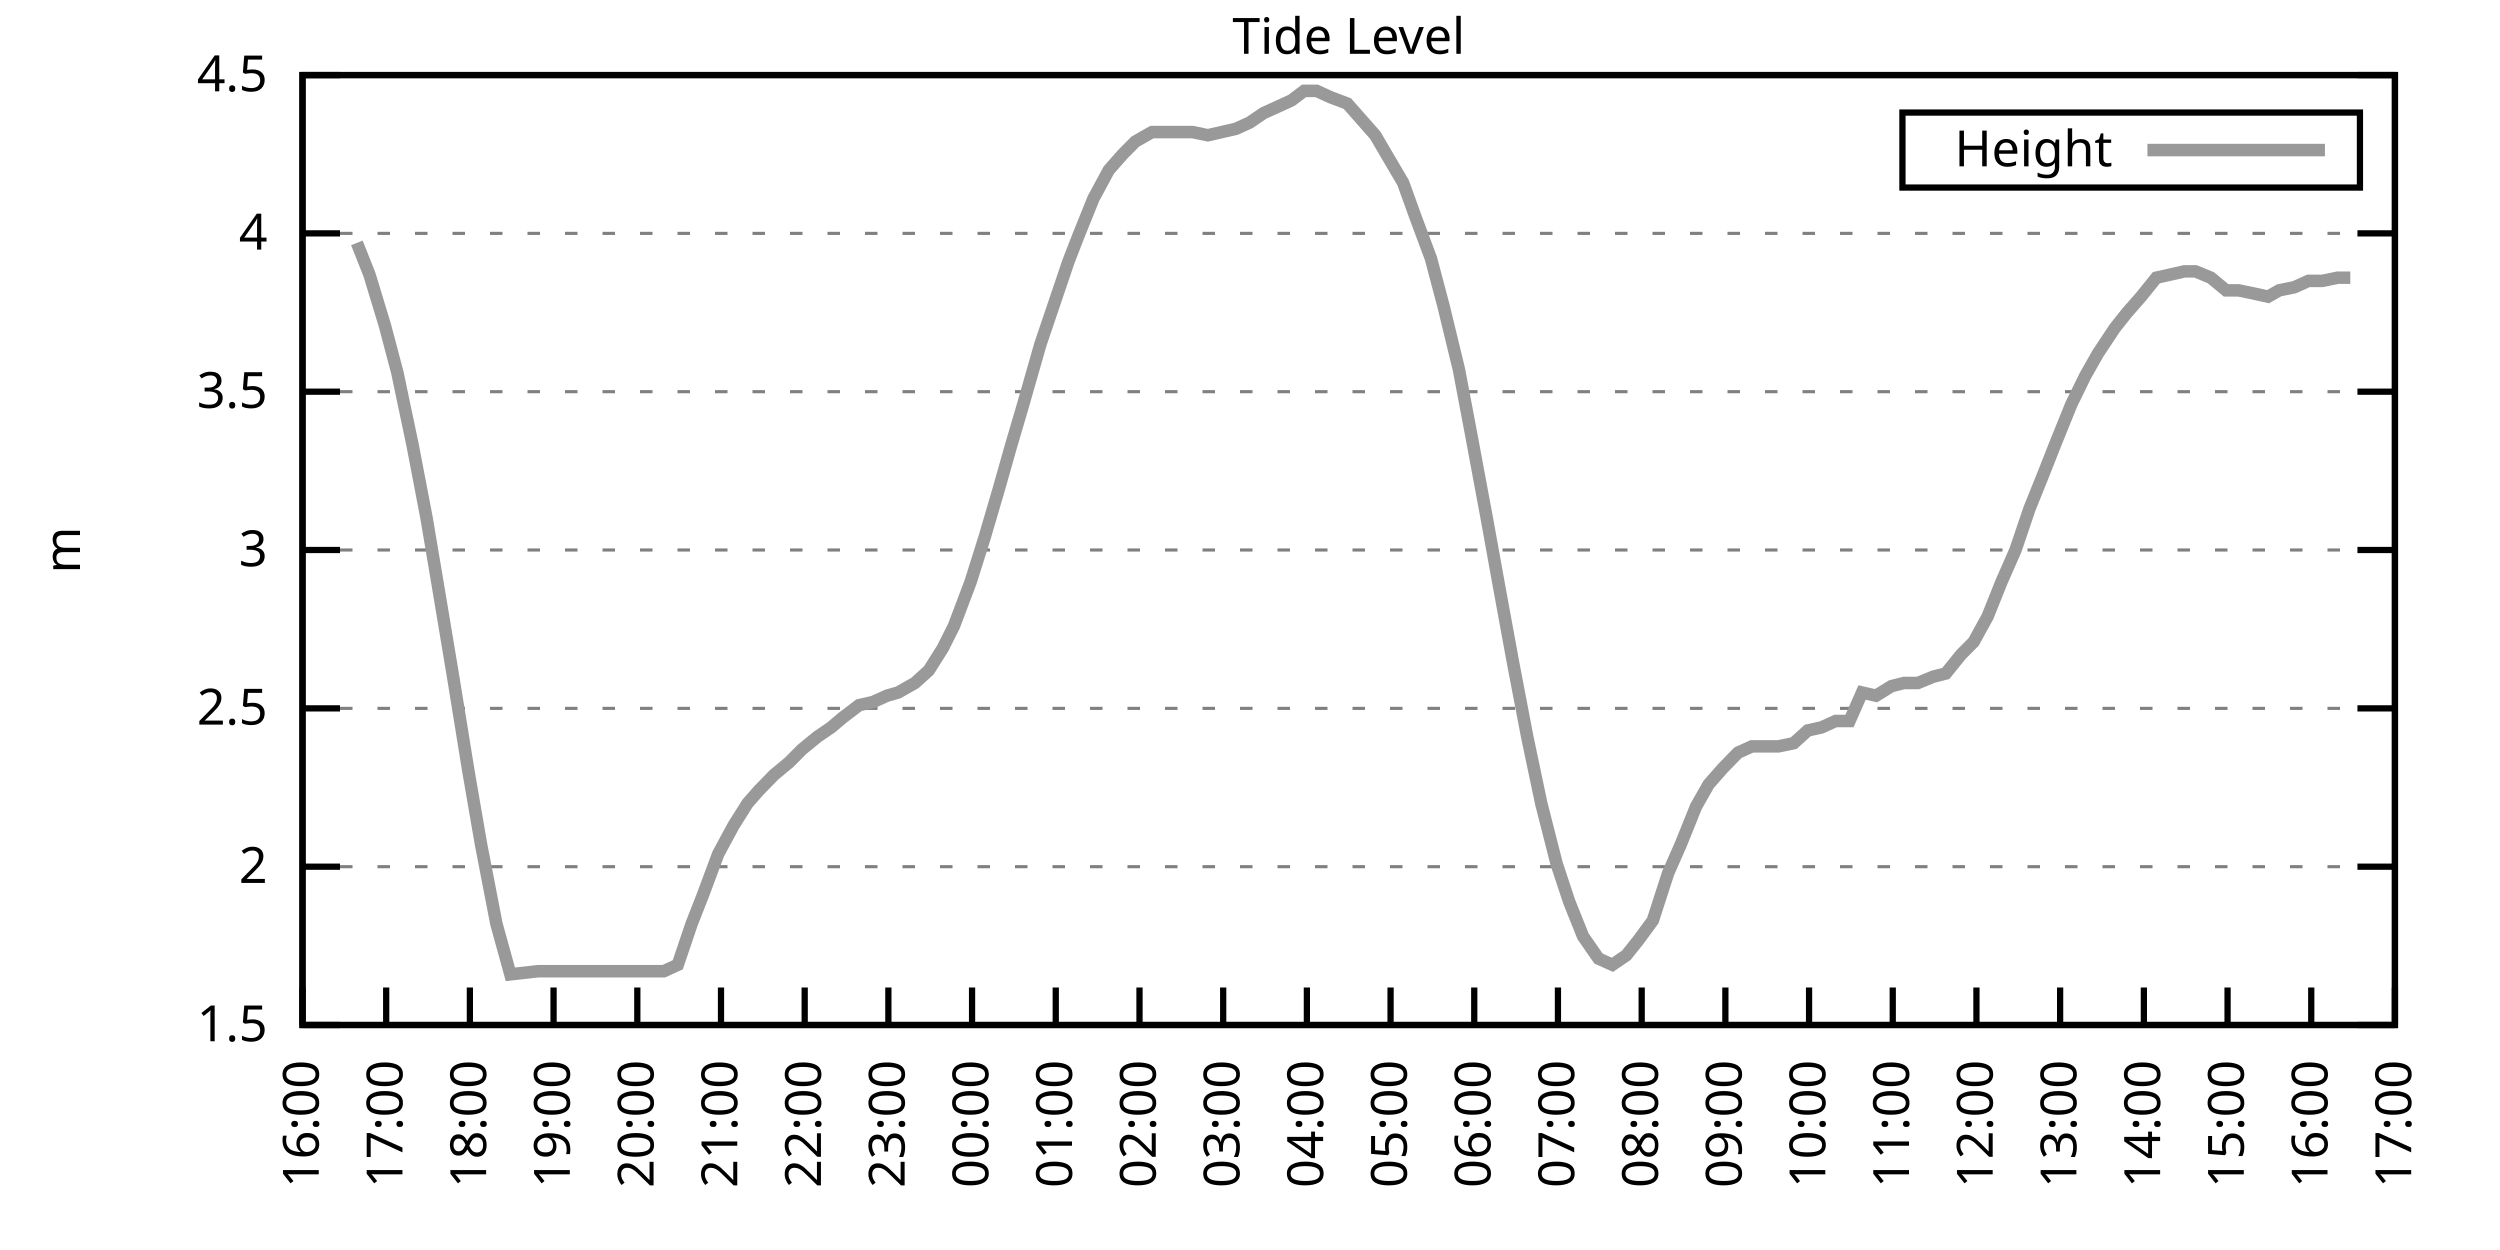
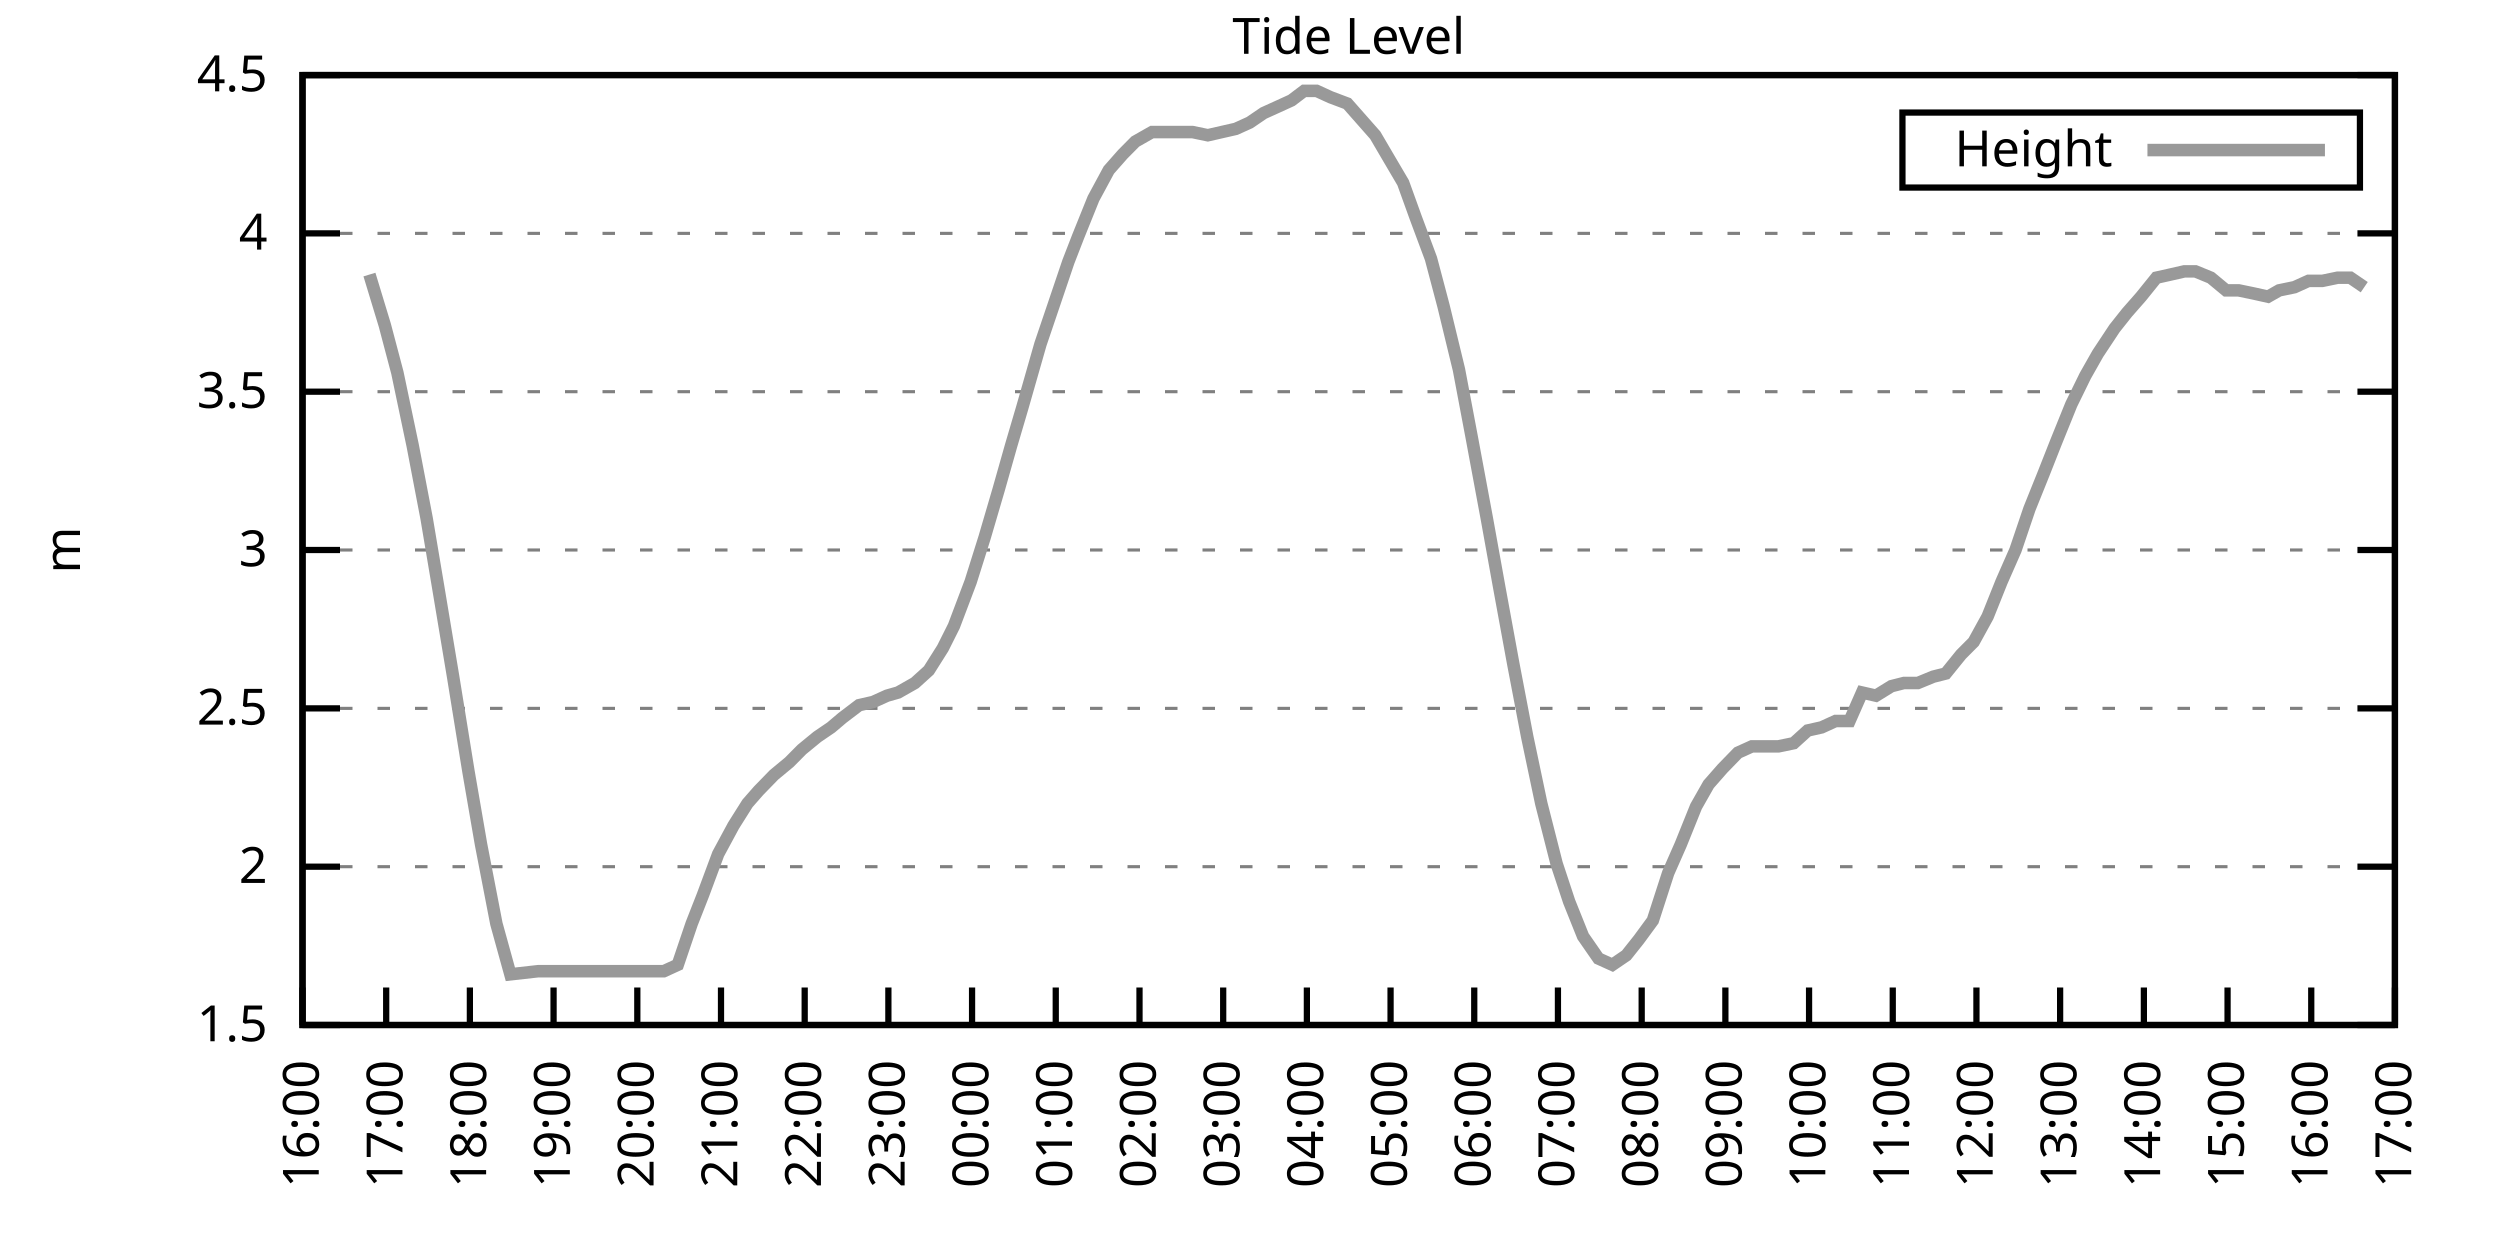
<svg xmlns="http://www.w3.org/2000/svg" xmlns:xlink="http://www.w3.org/1999/xlink" width="400" height="200" viewBox="0 0 400 200">
  <g id="gnuplot_canvas">
    <rect x="0" y="0" width="400" height="200" fill="none" />
    <defs>
      <circle id="gpDot" r="0.5" stroke-width="0.5" stroke="currentColor" />
      <path id="gpPt0" stroke-width="0.333" stroke="currentColor" d="M-1,0 h2 M0,-1 v2" />
      <path id="gpPt1" stroke-width="0.333" stroke="currentColor" d="M-1,-1 L1,1 M1,-1 L-1,1" />
      <path id="gpPt2" stroke-width="0.333" stroke="currentColor" d="M-1,0 L1,0 M0,-1 L0,1 M-1,-1 L1,1 M-1,1 L1,-1" />
      <rect id="gpPt3" stroke-width="0.333" stroke="currentColor" x="-1" y="-1" width="2" height="2" />
      <rect id="gpPt4" stroke-width="0.333" stroke="currentColor" fill="currentColor" x="-1" y="-1" width="2" height="2" />
      <circle id="gpPt5" stroke-width="0.333" stroke="currentColor" cx="0" cy="0" r="1" />
      <use xlink:href="#gpPt5" id="gpPt6" fill="currentColor" stroke="none" />
      <path id="gpPt7" stroke-width="0.333" stroke="currentColor" d="M0,-1.33 L-1.33,0.67 L1.33,0.67 z" />
      <use xlink:href="#gpPt7" id="gpPt8" fill="currentColor" stroke="none" />
      <use xlink:href="#gpPt7" id="gpPt9" stroke="currentColor" transform="rotate(180)" />
      <use xlink:href="#gpPt9" id="gpPt10" fill="currentColor" stroke="none" />
      <use xlink:href="#gpPt3" id="gpPt11" stroke="currentColor" transform="rotate(45)" />
      <use xlink:href="#gpPt11" id="gpPt12" fill="currentColor" stroke="none" />
      <path id="gpPt13" stroke-width="0.333" stroke="currentColor" d="M0,1.330 L1.265,0.411 L0.782,-1.067 L-0.782,-1.076 L-1.265,0.411 z" />
      <use xlink:href="#gpPt13" id="gpPt14" fill="currentColor" stroke="none" />
      <filter id="textbox" filterUnits="objectBoundingBox" x="0" y="0" height="1" width="1">
        <feFlood flood-color="white" flood-opacity="1" result="bgnd" />
        <feComposite in="SourceGraphic" in2="bgnd" operator="atop" />
      </filter>
      <filter id="greybox" filterUnits="objectBoundingBox" x="0" y="0" height="1" width="1">
        <feFlood flood-color="lightgrey" flood-opacity="1" result="grey" />
        <feComposite in="SourceGraphic" in2="grey" operator="atop" />
      </filter>
    </defs>
    <g fill="none" color="white" stroke="currentColor" stroke-width="1.00" stroke-linecap="butt" stroke-linejoin="miter">
</g>
    <g fill="none" color="black" stroke="currentColor" stroke-width="1.00" stroke-linecap="butt" stroke-linejoin="miter">
      <g stroke="none" shape-rendering="crispEdges">
        <polygon fill="rgb(255, 255, 255)" points="48.40,164.00 383.18,164.00 383.18,12.02 48.40,12.02 " />
      </g>
    </g>
    <g fill="none" color="black" stroke="currentColor" stroke-width="1.00" stroke-linecap="butt" stroke-linejoin="miter">
</g>
    <g fill="none" color="black" stroke="black" stroke-width="0.50" stroke-linecap="butt" stroke-linejoin="miter">
</g>
    <g fill="none" color="gray" stroke="currentColor" stroke-width="0.50" stroke-linecap="butt" stroke-linejoin="miter">
      <path stroke="gray" stroke-dasharray="2,4" class="gridline" d="M48.40,164.00 L383.19,164.00  " />
    </g>
    <g fill="none" color="gray" stroke="gray" stroke-width="1.00" stroke-linecap="butt" stroke-linejoin="miter">
</g>
    <g fill="none" color="black" stroke="currentColor" stroke-width="1.00" stroke-linecap="butt" stroke-linejoin="miter">
      <path stroke="black" d="M48.40,164.00 L54.40,164.00 M383.19,164.00 L377.19,164.00  " />
      <g transform="translate(42.80,166.60)" stroke="none" fill="black" font-family="Sans" font-size="8.00" text-anchor="end">
        <text>
          <tspan font-family="Sans"> 1.5</tspan>
        </text>
      </g>
    </g>
    <g fill="none" color="black" stroke="currentColor" stroke-width="1.00" stroke-linecap="butt" stroke-linejoin="miter">
</g>
    <g fill="none" color="black" stroke="black" stroke-width="0.50" stroke-linecap="butt" stroke-linejoin="miter">
</g>
    <g fill="none" color="gray" stroke="currentColor" stroke-width="0.50" stroke-linecap="butt" stroke-linejoin="miter">
      <path stroke="gray" stroke-dasharray="2,4" class="gridline" d="M48.40,138.67 L383.19,138.67  " />
    </g>
    <g fill="none" color="gray" stroke="gray" stroke-width="1.00" stroke-linecap="butt" stroke-linejoin="miter">
</g>
    <g fill="none" color="black" stroke="currentColor" stroke-width="1.00" stroke-linecap="butt" stroke-linejoin="miter">
      <path stroke="black" d="M48.40,138.67 L54.40,138.67 M383.19,138.67 L377.19,138.67  " />
      <g transform="translate(42.80,141.27)" stroke="none" fill="black" font-family="Sans" font-size="8.00" text-anchor="end">
        <text>
          <tspan font-family="Sans"> 2</tspan>
        </text>
      </g>
    </g>
    <g fill="none" color="black" stroke="currentColor" stroke-width="1.00" stroke-linecap="butt" stroke-linejoin="miter">
</g>
    <g fill="none" color="black" stroke="black" stroke-width="0.50" stroke-linecap="butt" stroke-linejoin="miter">
</g>
    <g fill="none" color="gray" stroke="currentColor" stroke-width="0.50" stroke-linecap="butt" stroke-linejoin="miter">
      <path stroke="gray" stroke-dasharray="2,4" class="gridline" d="M48.40,113.34 L383.19,113.34  " />
    </g>
    <g fill="none" color="gray" stroke="gray" stroke-width="1.00" stroke-linecap="butt" stroke-linejoin="miter">
</g>
    <g fill="none" color="black" stroke="currentColor" stroke-width="1.00" stroke-linecap="butt" stroke-linejoin="miter">
      <path stroke="black" d="M48.40,113.34 L54.40,113.34 M383.19,113.34 L377.19,113.34  " />
      <g transform="translate(42.80,115.94)" stroke="none" fill="black" font-family="Sans" font-size="8.00" text-anchor="end">
        <text>
          <tspan font-family="Sans"> 2.5</tspan>
        </text>
      </g>
    </g>
    <g fill="none" color="black" stroke="currentColor" stroke-width="1.00" stroke-linecap="butt" stroke-linejoin="miter">
</g>
    <g fill="none" color="black" stroke="black" stroke-width="0.50" stroke-linecap="butt" stroke-linejoin="miter">
</g>
    <g fill="none" color="gray" stroke="currentColor" stroke-width="0.50" stroke-linecap="butt" stroke-linejoin="miter">
      <path stroke="gray" stroke-dasharray="2,4" class="gridline" d="M48.40,88.00 L383.19,88.00  " />
    </g>
    <g fill="none" color="gray" stroke="gray" stroke-width="1.00" stroke-linecap="butt" stroke-linejoin="miter">
</g>
    <g fill="none" color="black" stroke="currentColor" stroke-width="1.00" stroke-linecap="butt" stroke-linejoin="miter">
      <path stroke="black" d="M48.40,88.00 L54.40,88.00 M383.19,88.00 L377.19,88.00  " />
      <g transform="translate(42.80,90.60)" stroke="none" fill="black" font-family="Sans" font-size="8.00" text-anchor="end">
        <text>
          <tspan font-family="Sans"> 3</tspan>
        </text>
      </g>
    </g>
    <g fill="none" color="black" stroke="currentColor" stroke-width="1.00" stroke-linecap="butt" stroke-linejoin="miter">
</g>
    <g fill="none" color="black" stroke="black" stroke-width="0.50" stroke-linecap="butt" stroke-linejoin="miter">
</g>
    <g fill="none" color="gray" stroke="currentColor" stroke-width="0.50" stroke-linecap="butt" stroke-linejoin="miter">
      <path stroke="gray" stroke-dasharray="2,4" class="gridline" d="M48.40,62.67 L383.19,62.67  " />
    </g>
    <g fill="none" color="gray" stroke="gray" stroke-width="1.00" stroke-linecap="butt" stroke-linejoin="miter">
</g>
    <g fill="none" color="black" stroke="currentColor" stroke-width="1.00" stroke-linecap="butt" stroke-linejoin="miter">
      <path stroke="black" d="M48.40,62.67 L54.40,62.67 M383.19,62.67 L377.19,62.67  " />
      <g transform="translate(42.80,65.27)" stroke="none" fill="black" font-family="Sans" font-size="8.00" text-anchor="end">
        <text>
          <tspan font-family="Sans"> 3.5</tspan>
        </text>
      </g>
    </g>
    <g fill="none" color="black" stroke="currentColor" stroke-width="1.00" stroke-linecap="butt" stroke-linejoin="miter">
</g>
    <g fill="none" color="black" stroke="black" stroke-width="0.50" stroke-linecap="butt" stroke-linejoin="miter">
</g>
    <g fill="none" color="gray" stroke="currentColor" stroke-width="0.50" stroke-linecap="butt" stroke-linejoin="miter">
      <path stroke="gray" stroke-dasharray="2,4" class="gridline" d="M48.40,37.34 L383.19,37.34  " />
    </g>
    <g fill="none" color="gray" stroke="gray" stroke-width="1.00" stroke-linecap="butt" stroke-linejoin="miter">
</g>
    <g fill="none" color="black" stroke="currentColor" stroke-width="1.00" stroke-linecap="butt" stroke-linejoin="miter">
      <path stroke="black" d="M48.40,37.34 L54.40,37.34 M383.19,37.34 L377.19,37.34  " />
      <g transform="translate(42.80,39.94)" stroke="none" fill="black" font-family="Sans" font-size="8.00" text-anchor="end">
        <text>
          <tspan font-family="Sans"> 4</tspan>
        </text>
      </g>
    </g>
    <g fill="none" color="black" stroke="currentColor" stroke-width="1.00" stroke-linecap="butt" stroke-linejoin="miter">
</g>
    <g fill="none" color="black" stroke="black" stroke-width="0.50" stroke-linecap="butt" stroke-linejoin="miter">
</g>
    <g fill="none" color="gray" stroke="currentColor" stroke-width="0.50" stroke-linecap="butt" stroke-linejoin="miter">
      <path stroke="gray" stroke-dasharray="2,4" class="gridline" d="M48.40,12.01 L383.19,12.01  " />
    </g>
    <g fill="none" color="gray" stroke="gray" stroke-width="1.00" stroke-linecap="butt" stroke-linejoin="miter">
</g>
    <g fill="none" color="black" stroke="currentColor" stroke-width="1.00" stroke-linecap="butt" stroke-linejoin="miter">
      <path stroke="black" d="M48.40,12.01 L54.40,12.01 M383.19,12.01 L377.19,12.01  " />
      <g transform="translate(42.80,14.61)" stroke="none" fill="black" font-family="Sans" font-size="8.00" text-anchor="end">
        <text>
          <tspan font-family="Sans"> 4.5</tspan>
        </text>
      </g>
    </g>
    <g fill="none" color="black" stroke="currentColor" stroke-width="1.00" stroke-linecap="butt" stroke-linejoin="miter">
      <path stroke="black" d="M48.40,164.00 L48.40,158.00  " />
      <g transform="translate(51.00,169.60) rotate(270.00)" stroke="none" fill="black" font-family="Sans" font-size="8.00" text-anchor="end">
        <text>
          <tspan font-family="Sans">16:00</tspan>
        </text>
      </g>
    </g>
    <g fill="none" color="black" stroke="currentColor" stroke-width="1.00" stroke-linecap="butt" stroke-linejoin="miter">
      <path stroke="black" d="M61.79,164.00 L61.79,158.00  " />
      <g transform="translate(64.39,169.60) rotate(270.00)" stroke="none" fill="black" font-family="Sans" font-size="8.00" text-anchor="end">
        <text>
          <tspan font-family="Sans">17:00</tspan>
        </text>
      </g>
    </g>
    <g fill="none" color="black" stroke="currentColor" stroke-width="1.00" stroke-linecap="butt" stroke-linejoin="miter">
      <path stroke="black" d="M75.18,164.00 L75.18,158.00  " />
      <g transform="translate(77.78,169.60) rotate(270.00)" stroke="none" fill="black" font-family="Sans" font-size="8.00" text-anchor="end">
        <text>
          <tspan font-family="Sans">18:00</tspan>
        </text>
      </g>
    </g>
    <g fill="none" color="black" stroke="currentColor" stroke-width="1.00" stroke-linecap="butt" stroke-linejoin="miter">
      <path stroke="black" d="M88.57,164.00 L88.57,158.00  " />
      <g transform="translate(91.17,169.60) rotate(270.00)" stroke="none" fill="black" font-family="Sans" font-size="8.00" text-anchor="end">
        <text>
          <tspan font-family="Sans">19:00</tspan>
        </text>
      </g>
    </g>
    <g fill="none" color="black" stroke="currentColor" stroke-width="1.00" stroke-linecap="butt" stroke-linejoin="miter">
      <path stroke="black" d="M101.97,164.00 L101.97,158.00  " />
      <g transform="translate(104.57,169.60) rotate(270.00)" stroke="none" fill="black" font-family="Sans" font-size="8.00" text-anchor="end">
        <text>
          <tspan font-family="Sans">20:00</tspan>
        </text>
      </g>
    </g>
    <g fill="none" color="black" stroke="currentColor" stroke-width="1.00" stroke-linecap="butt" stroke-linejoin="miter">
      <path stroke="black" d="M115.36,164.00 L115.36,158.00  " />
      <g transform="translate(117.96,169.60) rotate(270.00)" stroke="none" fill="black" font-family="Sans" font-size="8.00" text-anchor="end">
        <text>
          <tspan font-family="Sans">21:00</tspan>
        </text>
      </g>
    </g>
    <g fill="none" color="black" stroke="currentColor" stroke-width="1.00" stroke-linecap="butt" stroke-linejoin="miter">
      <path stroke="black" d="M128.75,164.00 L128.75,158.00  " />
      <g transform="translate(131.35,169.60) rotate(270.00)" stroke="none" fill="black" font-family="Sans" font-size="8.00" text-anchor="end">
        <text>
          <tspan font-family="Sans">22:00</tspan>
        </text>
      </g>
    </g>
    <g fill="none" color="black" stroke="currentColor" stroke-width="1.00" stroke-linecap="butt" stroke-linejoin="miter">
      <path stroke="black" d="M142.14,164.00 L142.14,158.00  " />
      <g transform="translate(144.74,169.60) rotate(270.00)" stroke="none" fill="black" font-family="Sans" font-size="8.00" text-anchor="end">
        <text>
          <tspan font-family="Sans">23:00</tspan>
        </text>
      </g>
    </g>
    <g fill="none" color="black" stroke="currentColor" stroke-width="1.00" stroke-linecap="butt" stroke-linejoin="miter">
      <path stroke="black" d="M155.53,164.00 L155.53,158.00  " />
      <g transform="translate(158.13,169.60) rotate(270.00)" stroke="none" fill="black" font-family="Sans" font-size="8.00" text-anchor="end">
        <text>
          <tspan font-family="Sans">00:00</tspan>
        </text>
      </g>
    </g>
    <g fill="none" color="black" stroke="currentColor" stroke-width="1.00" stroke-linecap="butt" stroke-linejoin="miter">
      <path stroke="black" d="M168.92,164.00 L168.92,158.00  " />
      <g transform="translate(171.52,169.60) rotate(270.00)" stroke="none" fill="black" font-family="Sans" font-size="8.00" text-anchor="end">
        <text>
          <tspan font-family="Sans">01:00</tspan>
        </text>
      </g>
    </g>
    <g fill="none" color="black" stroke="currentColor" stroke-width="1.00" stroke-linecap="butt" stroke-linejoin="miter">
      <path stroke="black" d="M182.32,164.00 L182.32,158.00  " />
      <g transform="translate(184.92,169.60) rotate(270.00)" stroke="none" fill="black" font-family="Sans" font-size="8.00" text-anchor="end">
        <text>
          <tspan font-family="Sans">02:00</tspan>
        </text>
      </g>
    </g>
    <g fill="none" color="black" stroke="currentColor" stroke-width="1.00" stroke-linecap="butt" stroke-linejoin="miter">
      <path stroke="black" d="M195.71,164.00 L195.71,158.00  " />
      <g transform="translate(198.31,169.60) rotate(270.00)" stroke="none" fill="black" font-family="Sans" font-size="8.00" text-anchor="end">
        <text>
          <tspan font-family="Sans">03:00</tspan>
        </text>
      </g>
    </g>
    <g fill="none" color="black" stroke="currentColor" stroke-width="1.00" stroke-linecap="butt" stroke-linejoin="miter">
      <path stroke="black" d="M209.10,164.00 L209.10,158.00  " />
      <g transform="translate(211.70,169.60) rotate(270.00)" stroke="none" fill="black" font-family="Sans" font-size="8.00" text-anchor="end">
        <text>
          <tspan font-family="Sans">04:00</tspan>
        </text>
      </g>
    </g>
    <g fill="none" color="black" stroke="currentColor" stroke-width="1.00" stroke-linecap="butt" stroke-linejoin="miter">
      <path stroke="black" d="M222.49,164.00 L222.49,158.00  " />
      <g transform="translate(225.09,169.60) rotate(270.00)" stroke="none" fill="black" font-family="Sans" font-size="8.00" text-anchor="end">
        <text>
          <tspan font-family="Sans">05:00</tspan>
        </text>
      </g>
    </g>
    <g fill="none" color="black" stroke="currentColor" stroke-width="1.00" stroke-linecap="butt" stroke-linejoin="miter">
      <path stroke="black" d="M235.88,164.00 L235.88,158.00  " />
      <g transform="translate(238.48,169.60) rotate(270.00)" stroke="none" fill="black" font-family="Sans" font-size="8.00" text-anchor="end">
        <text>
          <tspan font-family="Sans">06:00</tspan>
        </text>
      </g>
    </g>
    <g fill="none" color="black" stroke="currentColor" stroke-width="1.00" stroke-linecap="butt" stroke-linejoin="miter">
      <path stroke="black" d="M249.27,164.00 L249.27,158.00  " />
      <g transform="translate(251.87,169.60) rotate(270.00)" stroke="none" fill="black" font-family="Sans" font-size="8.00" text-anchor="end">
        <text>
          <tspan font-family="Sans">07:00</tspan>
        </text>
      </g>
    </g>
    <g fill="none" color="black" stroke="currentColor" stroke-width="1.00" stroke-linecap="butt" stroke-linejoin="miter">
      <path stroke="black" d="M262.67,164.00 L262.67,158.00  " />
      <g transform="translate(265.27,169.60) rotate(270.00)" stroke="none" fill="black" font-family="Sans" font-size="8.00" text-anchor="end">
        <text>
          <tspan font-family="Sans">08:00</tspan>
        </text>
      </g>
    </g>
    <g fill="none" color="black" stroke="currentColor" stroke-width="1.00" stroke-linecap="butt" stroke-linejoin="miter">
      <path stroke="black" d="M276.06,164.00 L276.06,158.00  " />
      <g transform="translate(278.66,169.60) rotate(270.00)" stroke="none" fill="black" font-family="Sans" font-size="8.00" text-anchor="end">
        <text>
          <tspan font-family="Sans">09:00</tspan>
        </text>
      </g>
    </g>
    <g fill="none" color="black" stroke="currentColor" stroke-width="1.00" stroke-linecap="butt" stroke-linejoin="miter">
      <path stroke="black" d="M289.45,164.00 L289.45,158.00  " />
      <g transform="translate(292.05,169.60) rotate(270.00)" stroke="none" fill="black" font-family="Sans" font-size="8.00" text-anchor="end">
        <text>
          <tspan font-family="Sans">10:00</tspan>
        </text>
      </g>
    </g>
    <g fill="none" color="black" stroke="currentColor" stroke-width="1.00" stroke-linecap="butt" stroke-linejoin="miter">
      <path stroke="black" d="M302.84,164.00 L302.84,158.00  " />
      <g transform="translate(305.44,169.60) rotate(270.00)" stroke="none" fill="black" font-family="Sans" font-size="8.00" text-anchor="end">
        <text>
          <tspan font-family="Sans">11:00</tspan>
        </text>
      </g>
    </g>
    <g fill="none" color="black" stroke="currentColor" stroke-width="1.00" stroke-linecap="butt" stroke-linejoin="miter">
      <path stroke="black" d="M316.23,164.00 L316.23,158.00  " />
      <g transform="translate(318.83,169.60) rotate(270.00)" stroke="none" fill="black" font-family="Sans" font-size="8.00" text-anchor="end">
        <text>
          <tspan font-family="Sans">12:00</tspan>
        </text>
      </g>
    </g>
    <g fill="none" color="black" stroke="currentColor" stroke-width="1.00" stroke-linecap="butt" stroke-linejoin="miter">
      <path stroke="black" d="M329.62,164.00 L329.62,158.00  " />
      <g transform="translate(332.22,169.60) rotate(270.00)" stroke="none" fill="black" font-family="Sans" font-size="8.00" text-anchor="end">
        <text>
          <tspan font-family="Sans">13:00</tspan>
        </text>
      </g>
    </g>
    <g fill="none" color="black" stroke="currentColor" stroke-width="1.00" stroke-linecap="butt" stroke-linejoin="miter">
      <path stroke="black" d="M343.02,164.00 L343.02,158.00  " />
      <g transform="translate(345.62,169.60) rotate(270.00)" stroke="none" fill="black" font-family="Sans" font-size="8.00" text-anchor="end">
        <text>
          <tspan font-family="Sans">14:00</tspan>
        </text>
      </g>
    </g>
    <g fill="none" color="black" stroke="currentColor" stroke-width="1.00" stroke-linecap="butt" stroke-linejoin="miter">
      <path stroke="black" d="M356.41,164.00 L356.41,158.00  " />
      <g transform="translate(359.01,169.60) rotate(270.00)" stroke="none" fill="black" font-family="Sans" font-size="8.00" text-anchor="end">
        <text>
          <tspan font-family="Sans">15:00</tspan>
        </text>
      </g>
    </g>
    <g fill="none" color="black" stroke="currentColor" stroke-width="1.00" stroke-linecap="butt" stroke-linejoin="miter">
      <path stroke="black" d="M369.80,164.00 L369.80,158.00  " />
      <g transform="translate(372.40,169.60) rotate(270.00)" stroke="none" fill="black" font-family="Sans" font-size="8.00" text-anchor="end">
        <text>
          <tspan font-family="Sans">16:00</tspan>
        </text>
      </g>
    </g>
    <g fill="none" color="black" stroke="currentColor" stroke-width="1.00" stroke-linecap="butt" stroke-linejoin="miter">
      <path stroke="black" d="M383.19,164.00 L383.19,158.00  " />
      <g transform="translate(385.79,169.60) rotate(270.00)" stroke="none" fill="black" font-family="Sans" font-size="8.00" text-anchor="end">
        <text>
          <tspan font-family="Sans">17:00</tspan>
        </text>
      </g>
    </g>
    <g fill="none" color="black" stroke="currentColor" stroke-width="1.00" stroke-linecap="butt" stroke-linejoin="miter">
</g>
    <g fill="none" color="black" stroke="currentColor" stroke-width="1.00" stroke-linecap="butt" stroke-linejoin="miter">
      <path stroke="black" d="M48.40,12.01 L48.40,164.00 L383.19,164.00 L383.19,12.01 L48.40,12.01 Z  " />
    </g>
    <g fill="none" color="black" stroke="currentColor" stroke-width="1.00" stroke-linecap="butt" stroke-linejoin="miter">
</g>
    <g fill="none" color="black" stroke="currentColor" stroke-width="1.00" stroke-linecap="butt" stroke-linejoin="miter">
      <path stroke="black" d="M304.39,30.01 L304.39,18.01 L377.59,18.01 L377.59,30.01 L304.39,30.01 Z  " />
    </g>
    <g id="Tide_level_plot_1">
      <g fill="none" color="white" stroke="black" stroke-width="2.00" stroke-linecap="butt" stroke-linejoin="miter">
</g>
      <g fill="none" color="black" stroke="currentColor" stroke-width="2.00" stroke-linecap="butt" stroke-linejoin="miter">
        <g transform="translate(337.99,26.61)" stroke="none" fill="black" font-family="Sans" font-size="8.00" text-anchor="end">
          <text>
            <tspan font-family="Sans">Height</tspan>
          </text>
        </g>
      </g>
      <g fill="none" color="black" stroke="currentColor" stroke-width="2.00" stroke-linecap="butt" stroke-linejoin="miter">
-         <path stroke="rgb(153, 153, 153)" d="M343.59,24.01 L371.99,24.01 M57.10,38.86 L59.11,43.93 L61.57,52.03 L63.58,59.63 L66.03,71.29 L68.26,82.94   L70.05,93.58 L72.50,108.27 L74.96,123.47 L76.97,135.12 L79.42,147.79 L81.66,155.89 L86.12,155.39 L87.91,155.39   L90.58,155.39 L92.82,155.39 L94.82,155.39 L97.06,155.39 L99.51,155.39 L101.52,155.39 L103.98,155.39 L106.21,155.39   L108.44,154.37 L110.67,147.79 L112.46,143.23 L114.91,136.64 L117.37,132.08 L119.60,128.54 L121.38,126.51 L123.84,123.98   L126.29,121.95 L128.30,119.92 L130.76,117.90 L132.99,116.38 L134.78,114.86 L137.45,112.83 L139.69,112.32 L141.92,111.31   L143.70,110.80 L146.38,109.28 L148.61,107.26 L150.85,103.71 L152.63,100.16 L155.31,93.07 L157.54,85.98 L159.77,78.38   L161.78,71.29 L163.57,65.21 L166.47,55.07 L168.70,48.49 L170.93,41.90 L172.50,37.85 L174.95,31.77 L177.41,27.21   L179.64,24.68 L181.65,22.65 L184.32,21.13 L186.11,21.13 L188.34,21.13 L190.80,21.13 L193.25,21.64 L195.48,21.13   L197.72,20.62 L199.95,19.61 L202.18,18.09 L204.41,17.08 L206.64,16.06 L208.65,14.54 L210.66,14.54 L212.89,15.56   L215.57,16.57 L217.80,19.10 L220.04,21.64 L221.82,24.68 L224.50,29.24 L226.51,34.81 L228.96,41.39 L230.97,48.99   L233.43,59.13 L235.44,69.77 L237.89,82.94 L239.90,94.08 L242.13,106.24 L244.36,117.90 L246.60,128.54 L249.05,138.16   L251.06,144.24 L253.29,149.81 L255.75,153.36 L257.98,154.37 L260.21,152.85 L262.22,150.32 L264.45,147.28 L266.91,139.68   L268.92,135.12 L271.37,129.04 L273.38,125.50 L275.61,122.96 L278.07,120.43 L280.30,119.42 L282.31,119.42 L284.54,119.42   L286.99,118.91 L289.23,116.88 L291.46,116.38 L293.69,115.36 L295.92,115.36 L297.93,110.80 L300.16,111.31 L302.62,109.79   L304.63,109.28 L306.86,109.28 L309.31,108.27 L311.32,107.76 L313.78,104.72 L315.79,102.70 L318.02,98.64 L320.25,93.07   L322.48,88.00 L324.71,81.42 L326.95,75.85 L328.95,70.78 L331.41,64.70 L333.64,60.14 L335.65,56.59 L338.33,52.54   L340.34,50.01 L342.57,47.47 L345.02,44.43 L347.26,43.93 L349.49,43.42 L351.27,43.42 L353.73,44.43 L356.18,46.46   L358.19,46.46 L360.65,46.97 L362.88,47.47 L364.66,46.46 L367.12,45.95 L369.35,44.94 L371.58,44.94 L374.04,44.43   L376.05,44.43  " />
+         <path stroke="rgb(153, 153, 153)" d="M343.59,24.01 L371.99,24.01 M59.11,43.93 L61.57,52.03 L63.58,59.63 L66.03,71.29 L68.26,82.94 L70.05,93.58   L72.50,108.27 L74.96,123.47 L76.97,135.12 L79.42,147.79 L81.66,155.89 L86.12,155.39 L87.91,155.39 L90.58,155.39   L92.82,155.39 L94.82,155.39 L97.06,155.39 L99.51,155.39 L101.52,155.39 L103.98,155.39 L106.21,155.39 L108.44,154.37   L110.67,147.79 L112.46,143.23 L114.91,136.64 L117.37,132.08 L119.60,128.54 L121.38,126.51 L123.84,123.98 L126.29,121.95   L128.30,119.92 L130.76,117.90 L132.99,116.38 L134.78,114.86 L137.45,112.83 L139.69,112.32 L141.92,111.31 L143.70,110.80   L146.38,109.28 L148.61,107.26 L150.85,103.71 L152.63,100.16 L155.31,93.07 L157.54,85.98 L159.77,78.38 L161.78,71.29   L163.57,65.21 L166.47,55.07 L168.70,48.49 L170.93,41.90 L172.50,37.85 L174.95,31.77 L177.41,27.21 L179.64,24.68   L181.65,22.65 L184.32,21.13 L186.11,21.13 L188.34,21.13 L190.80,21.13 L193.25,21.64 L195.48,21.13 L197.72,20.62   L199.95,19.61 L202.18,18.09 L204.41,17.08 L206.64,16.06 L208.65,14.54 L210.66,14.54 L212.89,15.56 L215.57,16.57   L217.80,19.10 L220.04,21.64 L221.82,24.68 L224.50,29.24 L226.51,34.81 L228.96,41.39 L230.97,48.99 L233.43,59.13   L235.44,69.77 L237.89,82.94 L239.90,94.08 L242.13,106.24 L244.36,117.90 L246.60,128.54 L249.05,138.16 L251.06,144.24   L253.29,149.81 L255.75,153.36 L257.98,154.37 L260.21,152.85 L262.22,150.32 L264.45,147.28 L266.91,139.68 L268.92,135.12   L271.37,129.04 L273.38,125.50 L275.61,122.96 L278.07,120.43 L280.30,119.42 L282.31,119.42 L284.54,119.42 L286.99,118.91   L289.23,116.88 L291.46,116.38 L293.69,115.36 L295.92,115.36 L297.93,110.80 L300.16,111.31 L302.62,109.79 L304.63,109.28   L306.86,109.28 L309.31,108.27 L311.32,107.76 L313.78,104.72 L315.79,102.70 L318.02,98.64 L320.25,93.07 L322.48,88.00   L324.71,81.42 L326.95,75.85 L328.95,70.78 L331.41,64.70 L333.64,60.14 L335.65,56.59 L338.33,52.54 L340.34,50.01   L342.57,47.47 L345.02,44.43 L347.26,43.93 L349.49,43.42 L351.27,43.42 L353.73,44.43 L356.18,46.46 L358.19,46.46   L360.65,46.97 L362.88,47.47 L364.66,46.46 L367.12,45.95 L369.35,44.94 L371.58,44.94 L374.04,44.43 L376.05,44.43   L378.28,45.95  " />
      </g>
    </g>
    <g fill="none" color="black" stroke="currentColor" stroke-width="2.00" stroke-linecap="butt" stroke-linejoin="miter">
</g>
    <g fill="none" color="black" stroke="black" stroke-width="1.00" stroke-linecap="butt" stroke-linejoin="miter">
</g>
    <g fill="none" color="black" stroke="currentColor" stroke-width="1.00" stroke-linecap="butt" stroke-linejoin="miter">
      <path stroke="black" d="M48.40,12.01 L48.40,164.00 L383.19,164.00 L383.19,12.01 L48.40,12.01 Z  " />
      <g transform="translate(12.80,88.01) rotate(270.00)" stroke="none" fill="black" font-family="Sans" font-size="8.00" text-anchor="middle">
        <text>
          <tspan font-family="Sans">m</tspan>
        </text>
      </g>
    </g>
    <g fill="none" color="black" stroke="currentColor" stroke-width="1.00" stroke-linecap="butt" stroke-linejoin="miter">
</g>
    <g fill="none" color="black" stroke="currentColor" stroke-width="1.00" stroke-linecap="butt" stroke-linejoin="miter">
      <g transform="translate(215.79,8.61)" stroke="none" fill="black" font-family="Sans" font-size="8.00" text-anchor="middle">
        <text>
          <tspan font-family="Sans">Tide Level</tspan>
        </text>
      </g>
    </g>
    <g fill="none" color="black" stroke="currentColor" stroke-width="1.00" stroke-linecap="butt" stroke-linejoin="miter">
</g>
  </g>
</svg>
